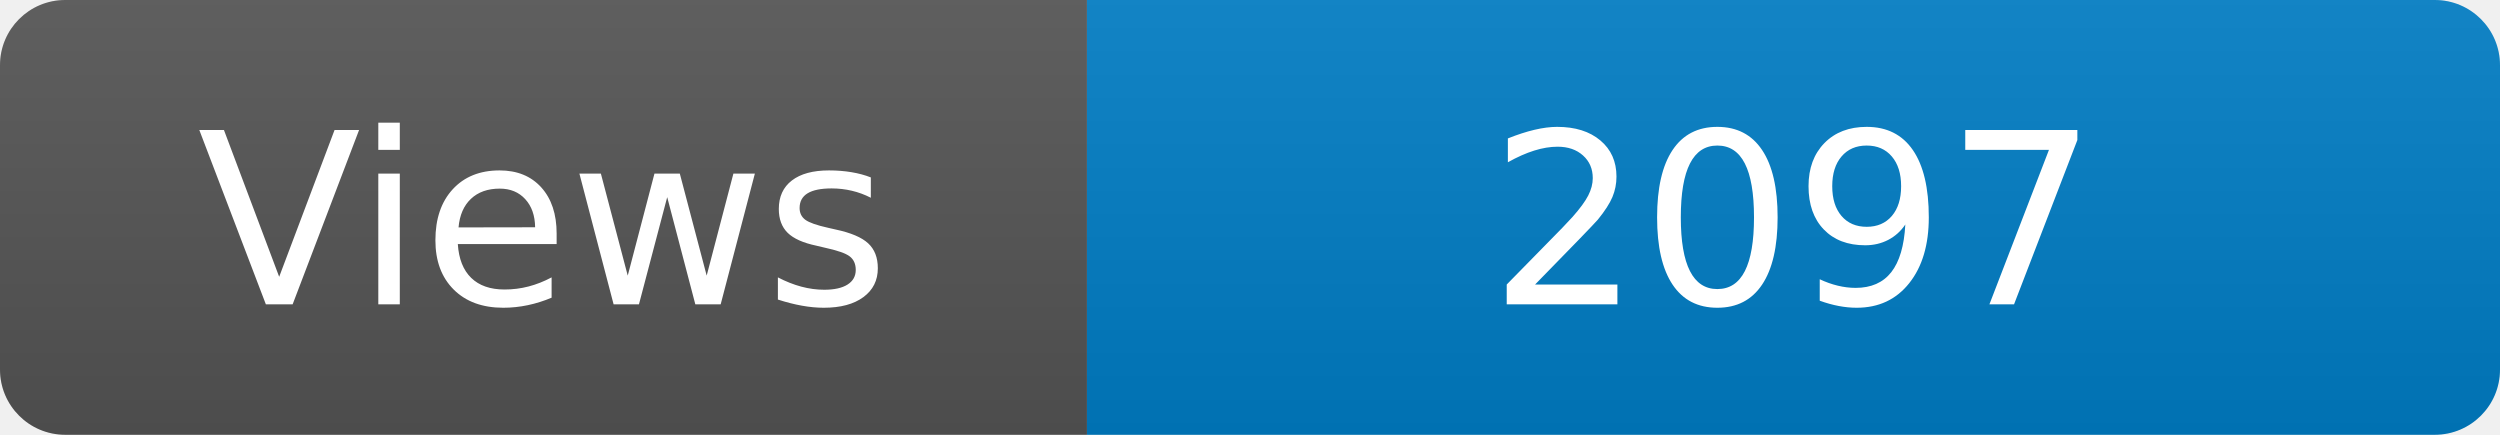
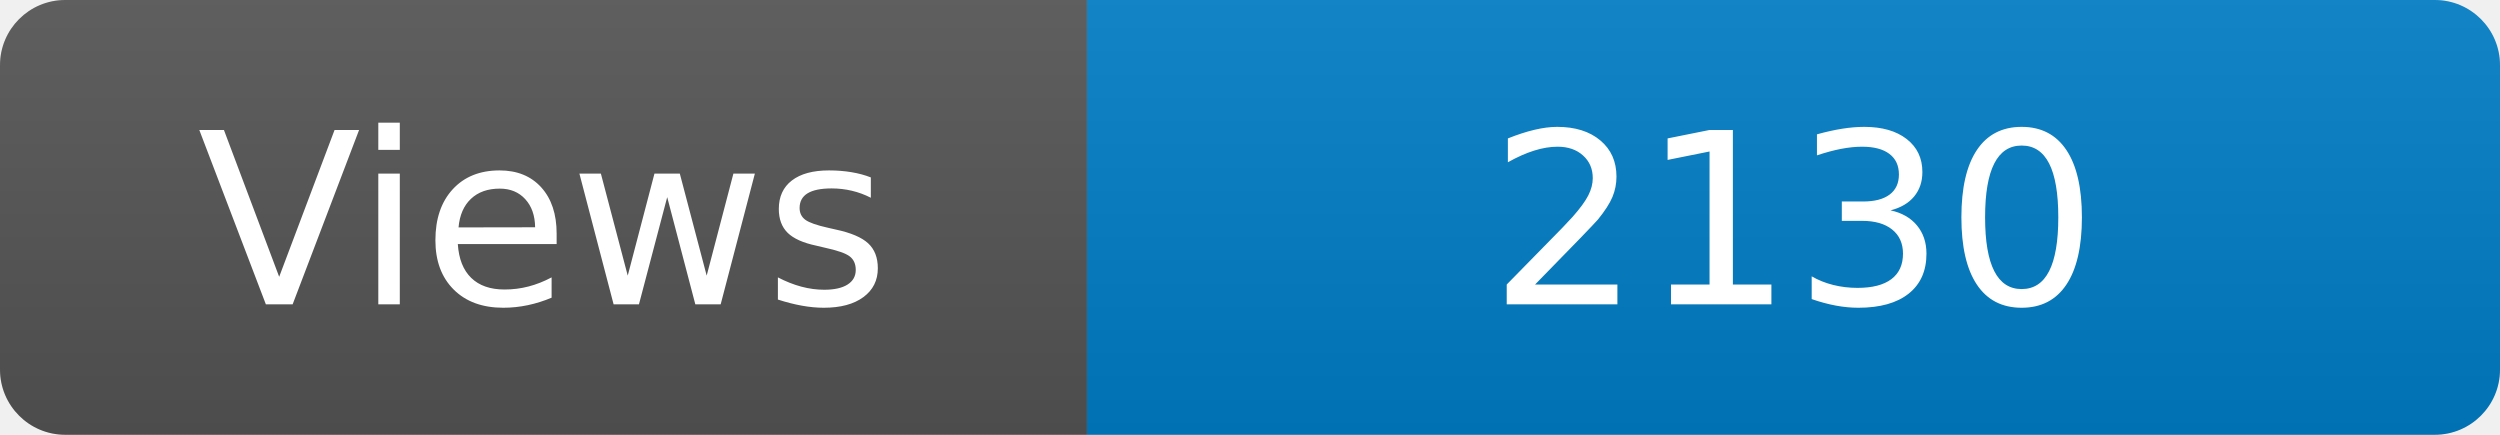
<svg xmlns="http://www.w3.org/2000/svg" width="115" height="20" role="img" aria-label="Maintained?: yes">
  <linearGradient id="s" x2="0" y2="100%">
    <stop offset="0" stop-color="#bbb" stop-opacity=".1" />
    <stop offset="1" stop-opacity=".1" />
  </linearGradient>
  <clipPath id="r">
    <rect width="115" height="20" rx="3" fill="#fff" />
  </clipPath>
  <g clip-path="url(#r)">
    <rect width="50" height="20" fill="#555" />
    <rect x="50" width="160" height="20" fill="#007ec6" />
    <rect width="115" height="20" fill="url(#s)" />
  </g>
  <g fill="#fff" text-anchor="middle" font-family="Verdana,Geneva,DejaVu Sans,sans-serif" font-size="110">
    <text x="250" y="140" transform="scale(.1)" fill="#fff">Views</text>
-     <text x="825" y="140" transform="scale(.1)" fill="#fff">2097</text>
+     <text x="825" y="140" transform="scale(.1)" fill="#fff">2130</text>
  </g>
</svg>
